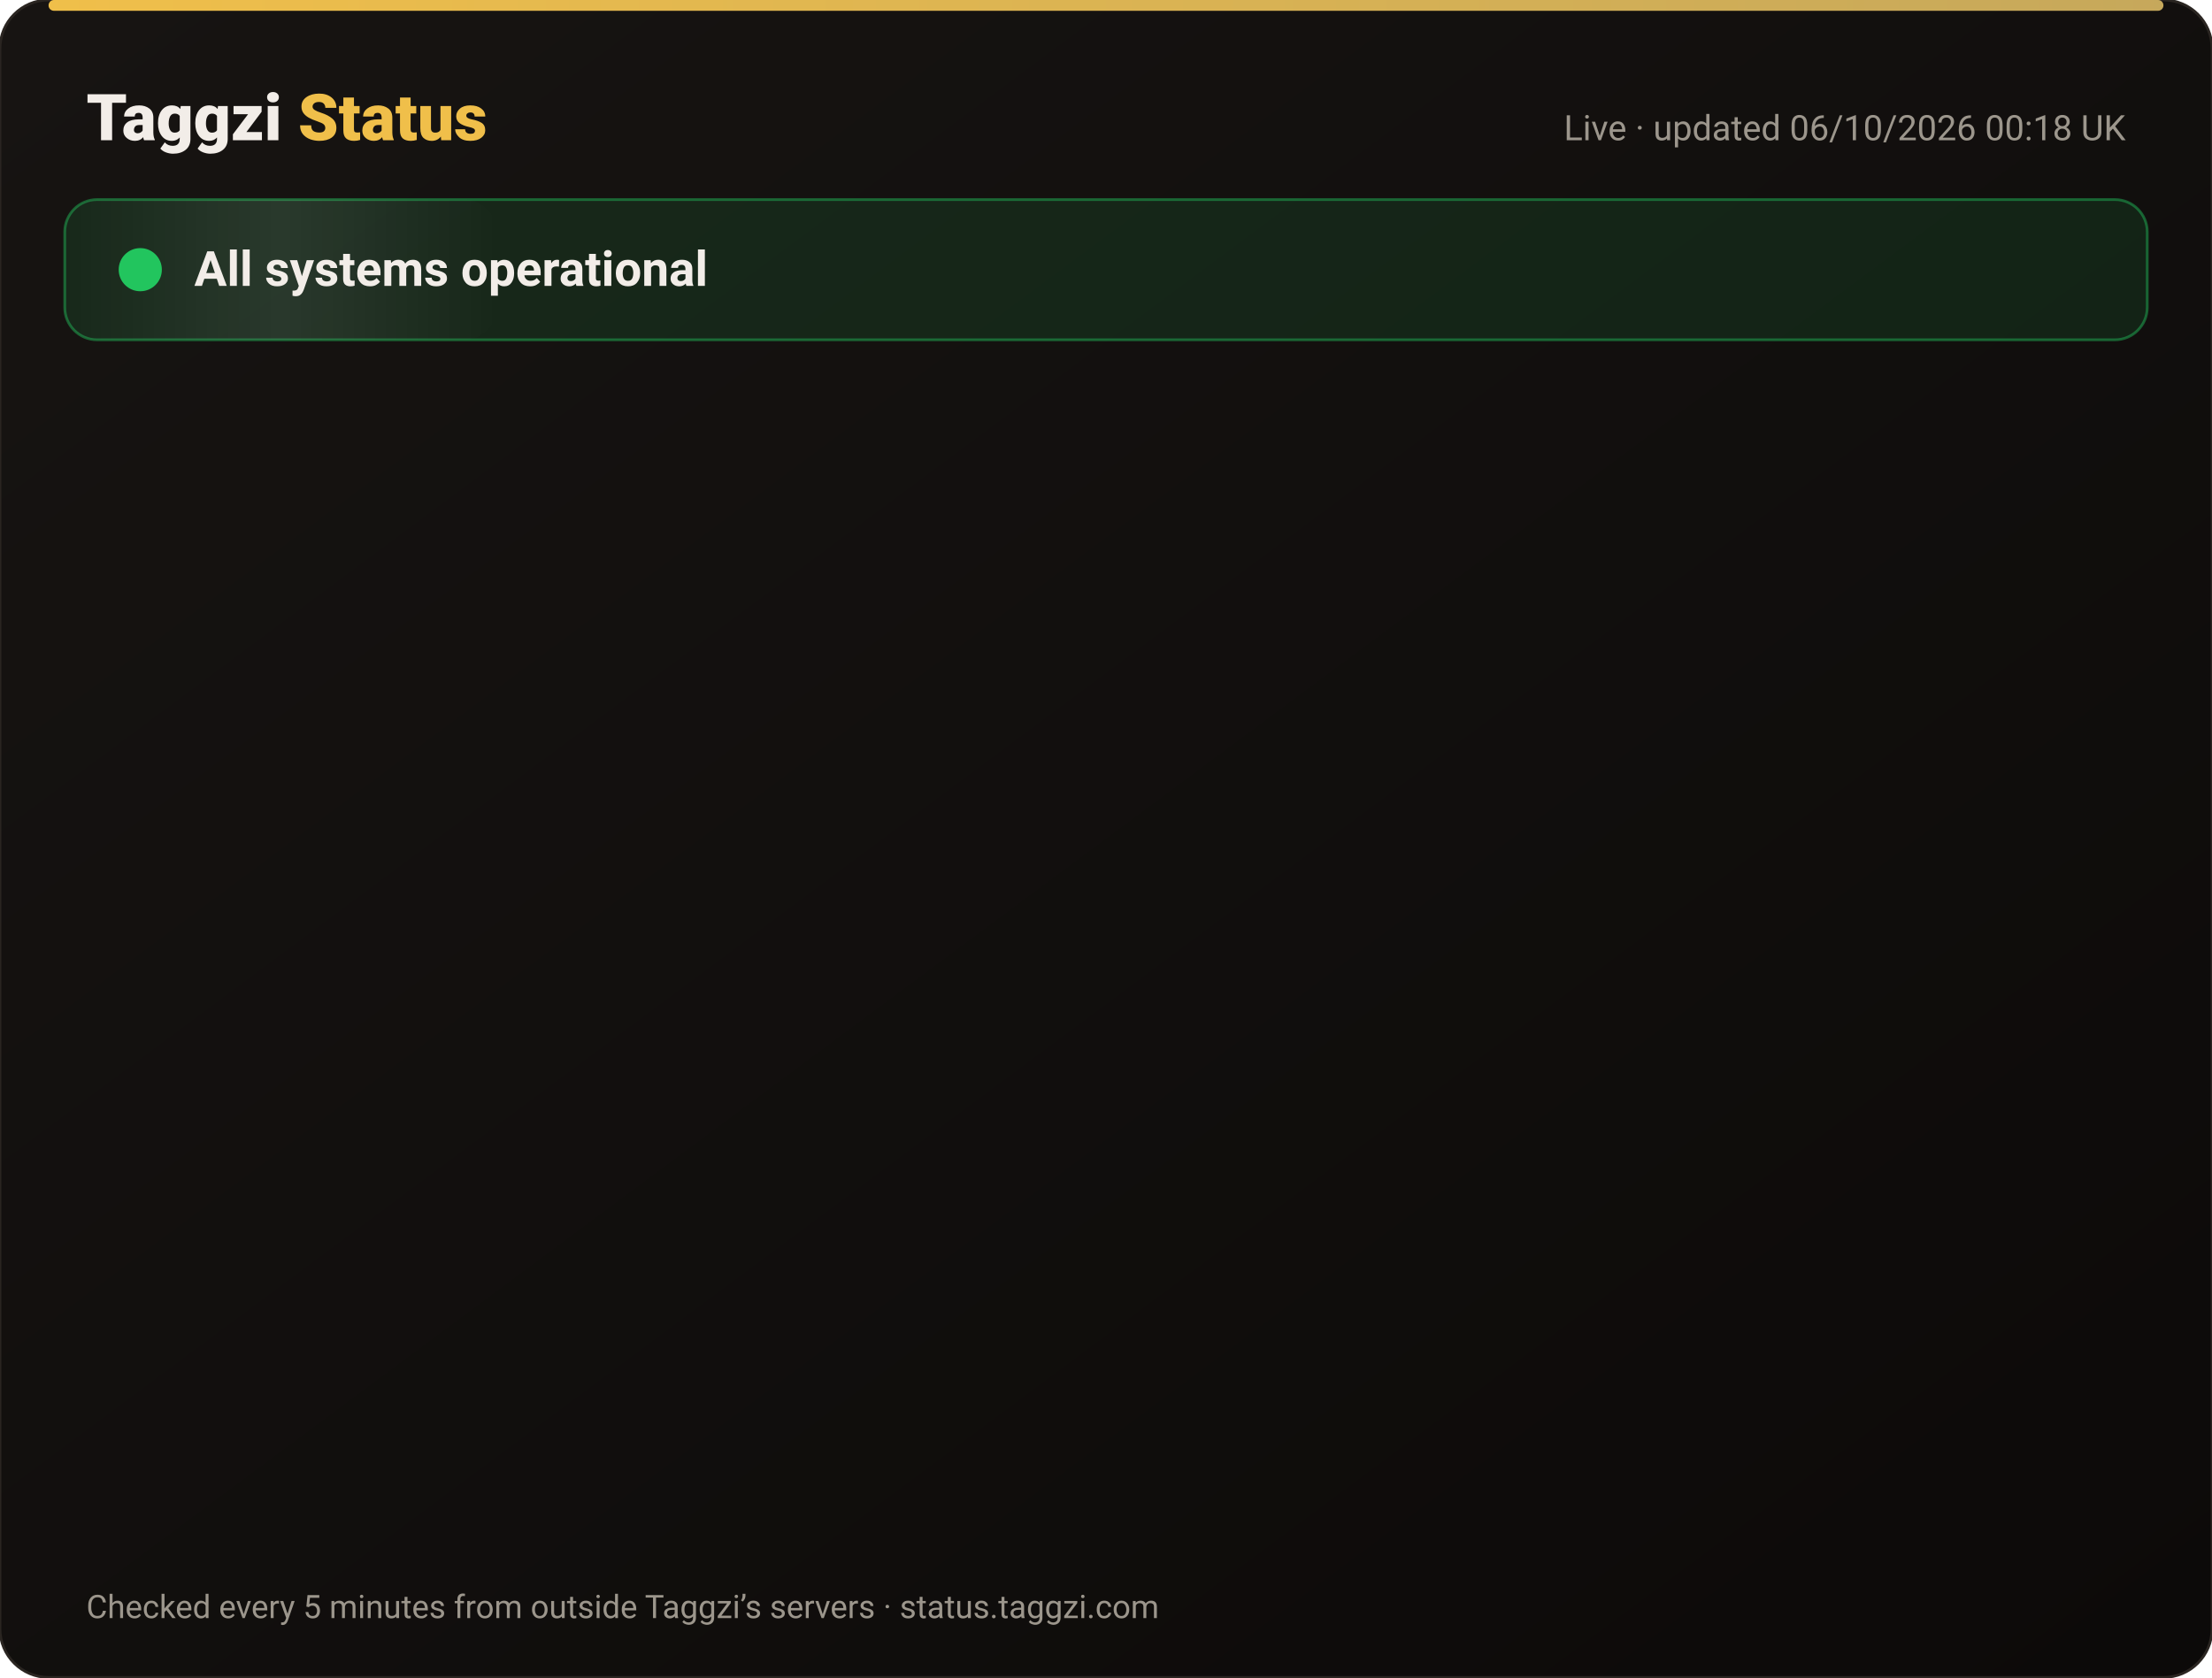
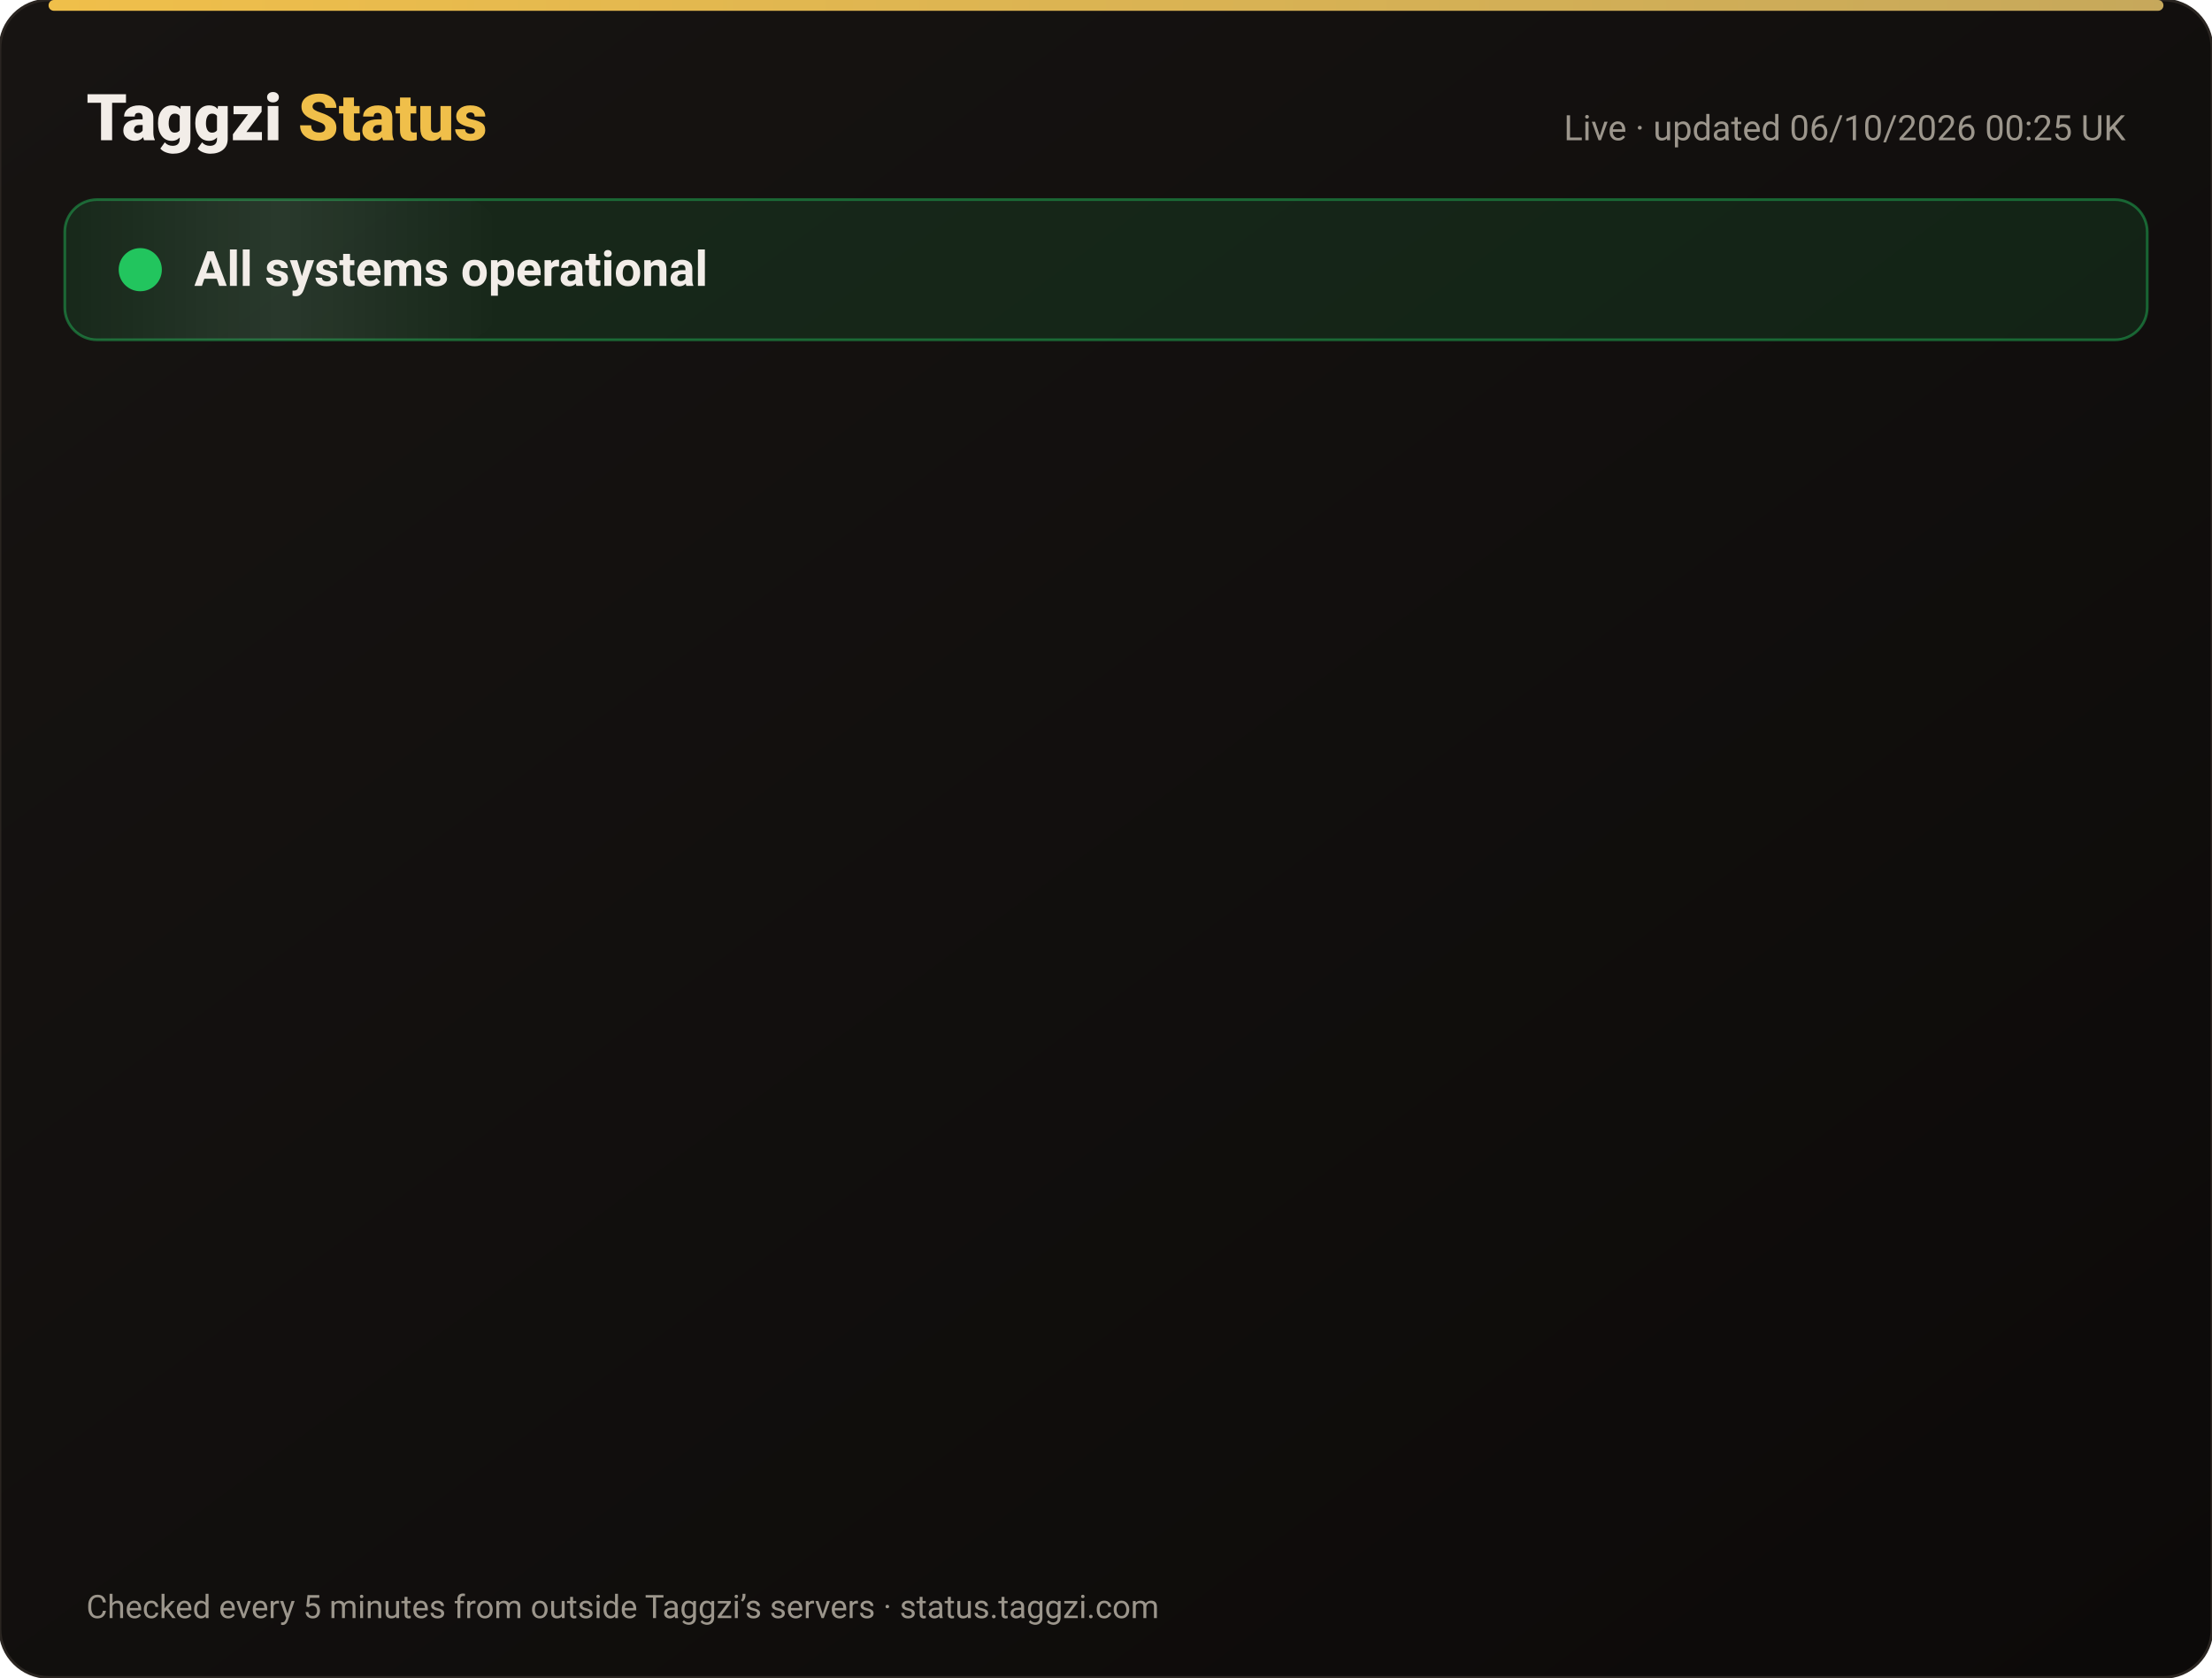
<svg xmlns="http://www.w3.org/2000/svg" width="820" height="622" viewBox="0 0 820 622" font-family="-apple-system,Segoe UI,Roboto,Helvetica,Arial,sans-serif">
  <defs>
    <linearGradient id="bg" x1="0" y1="0" x2="1" y2="1">
      <stop offset="0" stop-color="#171412" />
      <stop offset="1" stop-color="#0C0A09" />
    </linearGradient>
    <linearGradient id="gold" x1="0" x2="1">
      <stop offset="0" stop-color="#F0BF4A" />
      <stop offset="1" stop-color="#c6a85b" />
    </linearGradient>
    <linearGradient id="shine" x1="0" x2="1">
      <stop offset="0" stop-color="#fff" stop-opacity="0" />
      <stop offset=".5" stop-color="#fff" stop-opacity=".08" />
      <stop offset="1" stop-color="#fff" stop-opacity="0" />
    </linearGradient>
  </defs>
  <rect width="820" height="622" rx="18" fill="url(#bg)" stroke="#2a2521" />
  <rect x="18" y="0" width="784" height="4" rx="2" fill="url(#gold)" />
  <text x="32" y="52" font-size="24" font-weight="800" fill="#F2EDE8">Taggzi <tspan fill="#F0BF4A">Status</tspan>
  </text>
-   <text x="788" y="52" font-size="13" fill="#9C968C" text-anchor="end">Live · updated 06/10/2026 00:18 UK</text>
+   <text x="788" y="52" font-size="13" fill="#9C968C" text-anchor="end">Live · updated 06/10/2026 00:25 UK</text>
  <rect x="24" y="74" width="772" height="52" rx="12" fill="#22c55e" fill-opacity=".12" stroke="#22c55e" stroke-opacity=".45" />
  <rect x="24" y="74" width="160" height="52" rx="12" fill="url(#shine)">
    <animate attributeName="x" from="-160" to="820" dur="4s" repeatCount="indefinite" />
  </rect>
  <circle cx="52" cy="100" r="7" fill="#22c55e" />
  <circle cx="52" cy="100" r="7" fill="none" stroke="#22c55e" stroke-width="2">
    <animate attributeName="r" values="7;15;7" dur="2s" repeatCount="indefinite" />
    <animate attributeName="opacity" values=".9;0;.9" dur="2s" repeatCount="indefinite" />
  </circle>
  <text x="72" y="106" font-size="18" font-weight="700" fill="#F2EDE8">All systems operational</text>
  <g opacity="0">
    <animate attributeName="opacity" from="0" to="1" begin="0.00s" dur=".6s" fill="freeze" />
    <line x1="32" y1="188" x2="788" y2="188" stroke="#2a2521" />
    <circle cx="44" cy="166" r="6" fill="#22c55e">
      <animate attributeName="opacity" values="1;.45;1" dur="2.4s" begin="0.00s" repeatCount="indefinite" />
    </circle>
    <text x="62" y="171" font-size="15" font-weight="650" fill="#F2EDE8">Website</text>
    <text x="630" y="171" font-size="13" fill="#9C968C" text-anchor="end">100.00% uptime</text>
    <rect x="648" y="154" width="140" height="24" rx="12" fill="#22c55e" fill-opacity=".14" stroke="#22c55e" stroke-opacity=".5" />
    <text x="718" y="171" font-size="12" font-weight="700" fill="#22c55e" text-anchor="middle">Operational</text>
  </g>
  <g opacity="0">
    <animate attributeName="opacity" from="0" to="1" begin="0.15s" dur=".6s" fill="freeze" />
    <line x1="32" y1="234" x2="788" y2="234" stroke="#2a2521" />
    <circle cx="44" cy="212" r="6" fill="#22c55e">
      <animate attributeName="opacity" values="1;.45;1" dur="2.4s" begin="0.15s" repeatCount="indefinite" />
    </circle>
    <text x="62" y="217" font-size="15" font-weight="650" fill="#F2EDE8">Tag scans</text>
    <text x="630" y="217" font-size="13" fill="#9C968C" text-anchor="end">100.00% uptime</text>
    <rect x="648" y="200" width="140" height="24" rx="12" fill="#22c55e" fill-opacity=".14" stroke="#22c55e" stroke-opacity=".5" />
    <text x="718" y="217" font-size="12" font-weight="700" fill="#22c55e" text-anchor="middle">Operational</text>
  </g>
  <g opacity="0">
    <animate attributeName="opacity" from="0" to="1" begin="0.30s" dur=".6s" fill="freeze" />
    <line x1="32" y1="280" x2="788" y2="280" stroke="#2a2521" />
    <circle cx="44" cy="258" r="6" fill="#22c55e">
      <animate attributeName="opacity" values="1;.45;1" dur="2.4s" begin="0.30s" repeatCount="indefinite" />
    </circle>
    <text x="62" y="263" font-size="15" font-weight="650" fill="#F2EDE8">Manual tag lookup</text>
    <text x="630" y="263" font-size="13" fill="#9C968C" text-anchor="end">100.00% uptime</text>
    <rect x="648" y="246" width="140" height="24" rx="12" fill="#22c55e" fill-opacity=".14" stroke="#22c55e" stroke-opacity=".5" />
    <text x="718" y="263" font-size="12" font-weight="700" fill="#22c55e" text-anchor="middle">Operational</text>
  </g>
  <g opacity="0">
    <animate attributeName="opacity" from="0" to="1" begin="0.45s" dur=".6s" fill="freeze" />
    <line x1="32" y1="326" x2="788" y2="326" stroke="#2a2521" />
    <circle cx="44" cy="304" r="6" fill="#22c55e">
      <animate attributeName="opacity" values="1;.45;1" dur="2.4s" begin="0.45s" repeatCount="indefinite" />
    </circle>
    <text x="62" y="309" font-size="15" font-weight="650" fill="#F2EDE8">App &amp; login</text>
    <text x="630" y="309" font-size="13" fill="#9C968C" text-anchor="end">100.00% uptime</text>
    <rect x="648" y="292" width="140" height="24" rx="12" fill="#22c55e" fill-opacity=".14" stroke="#22c55e" stroke-opacity=".5" />
    <text x="718" y="309" font-size="12" font-weight="700" fill="#22c55e" text-anchor="middle">Operational</text>
  </g>
  <g opacity="0">
    <animate attributeName="opacity" from="0" to="1" begin="0.60s" dur=".6s" fill="freeze" />
    <line x1="32" y1="372" x2="788" y2="372" stroke="#2a2521" />
    <circle cx="44" cy="350" r="6" fill="#22c55e">
      <animate attributeName="opacity" values="1;.45;1" dur="2.4s" begin="0.60s" repeatCount="indefinite" />
    </circle>
    <text x="62" y="355" font-size="15" font-weight="650" fill="#F2EDE8">Community alerts</text>
    <text x="630" y="355" font-size="13" fill="#9C968C" text-anchor="end">100.00% uptime</text>
    <rect x="648" y="338" width="140" height="24" rx="12" fill="#22c55e" fill-opacity=".14" stroke="#22c55e" stroke-opacity=".5" />
    <text x="718" y="355" font-size="12" font-weight="700" fill="#22c55e" text-anchor="middle">Operational</text>
  </g>
  <g opacity="0">
    <animate attributeName="opacity" from="0" to="1" begin="0.75s" dur=".6s" fill="freeze" />
    <line x1="32" y1="418" x2="788" y2="418" stroke="#2a2521" />
    <circle cx="44" cy="396" r="6" fill="#22c55e">
      <animate attributeName="opacity" values="1;.45;1" dur="2.4s" begin="0.75s" repeatCount="indefinite" />
    </circle>
    <text x="62" y="401" font-size="15" font-weight="650" fill="#F2EDE8">Private calling</text>
    <text x="630" y="401" font-size="13" fill="#9C968C" text-anchor="end">100.00% uptime</text>
    <rect x="648" y="384" width="140" height="24" rx="12" fill="#22c55e" fill-opacity=".14" stroke="#22c55e" stroke-opacity=".5" />
    <text x="718" y="401" font-size="12" font-weight="700" fill="#22c55e" text-anchor="middle">Operational</text>
  </g>
  <g opacity="0">
    <animate attributeName="opacity" from="0" to="1" begin="0.90s" dur=".6s" fill="freeze" />
    <line x1="32" y1="464" x2="788" y2="464" stroke="#2a2521" />
    <circle cx="44" cy="442" r="6" fill="#22c55e">
      <animate attributeName="opacity" values="1;.45;1" dur="2.4s" begin="0.90s" repeatCount="indefinite" />
    </circle>
    <text x="62" y="447" font-size="15" font-weight="650" fill="#F2EDE8">Payments</text>
    <text x="630" y="447" font-size="13" fill="#9C968C" text-anchor="end">100.00% uptime</text>
    <rect x="648" y="430" width="140" height="24" rx="12" fill="#22c55e" fill-opacity=".14" stroke="#22c55e" stroke-opacity=".5" />
    <text x="718" y="447" font-size="12" font-weight="700" fill="#22c55e" text-anchor="middle">Operational</text>
  </g>
  <g opacity="0">
    <animate attributeName="opacity" from="0" to="1" begin="1.05s" dur=".6s" fill="freeze" />
    <line x1="32" y1="510" x2="788" y2="510" stroke="#2a2521" />
    <circle cx="44" cy="488" r="6" fill="#22c55e">
      <animate attributeName="opacity" values="1;.45;1" dur="2.4s" begin="1.05s" repeatCount="indefinite" />
    </circle>
    <text x="62" y="493" font-size="15" font-weight="650" fill="#F2EDE8">Email &amp; support</text>
    <text x="630" y="493" font-size="13" fill="#9C968C" text-anchor="end">100.00% uptime</text>
    <rect x="648" y="476" width="140" height="24" rx="12" fill="#22c55e" fill-opacity=".14" stroke="#22c55e" stroke-opacity=".5" />
    <text x="718" y="493" font-size="12" font-weight="700" fill="#22c55e" text-anchor="middle">Operational</text>
  </g>
  <g opacity="0">
    <animate attributeName="opacity" from="0" to="1" begin="1.20s" dur=".6s" fill="freeze" />
    <line x1="32" y1="556" x2="788" y2="556" stroke="#2a2521" />
    <circle cx="44" cy="534" r="6" fill="#22c55e">
      <animate attributeName="opacity" values="1;.45;1" dur="2.4s" begin="1.20s" repeatCount="indefinite" />
    </circle>
    <text x="62" y="539" font-size="15" font-weight="650" fill="#F2EDE8">Secure connection (SSL)</text>
    <text x="630" y="539" font-size="13" fill="#9C968C" text-anchor="end">100.00% uptime</text>
    <rect x="648" y="522" width="140" height="24" rx="12" fill="#22c55e" fill-opacity=".14" stroke="#22c55e" stroke-opacity=".5" />
    <text x="718" y="539" font-size="12" font-weight="700" fill="#22c55e" text-anchor="middle">Operational</text>
  </g>
  <text x="32" y="600" font-size="12" fill="#9C968C">Checked every 5 minutes from outside Taggzi’s servers · status.taggzi.com</text>
</svg>
